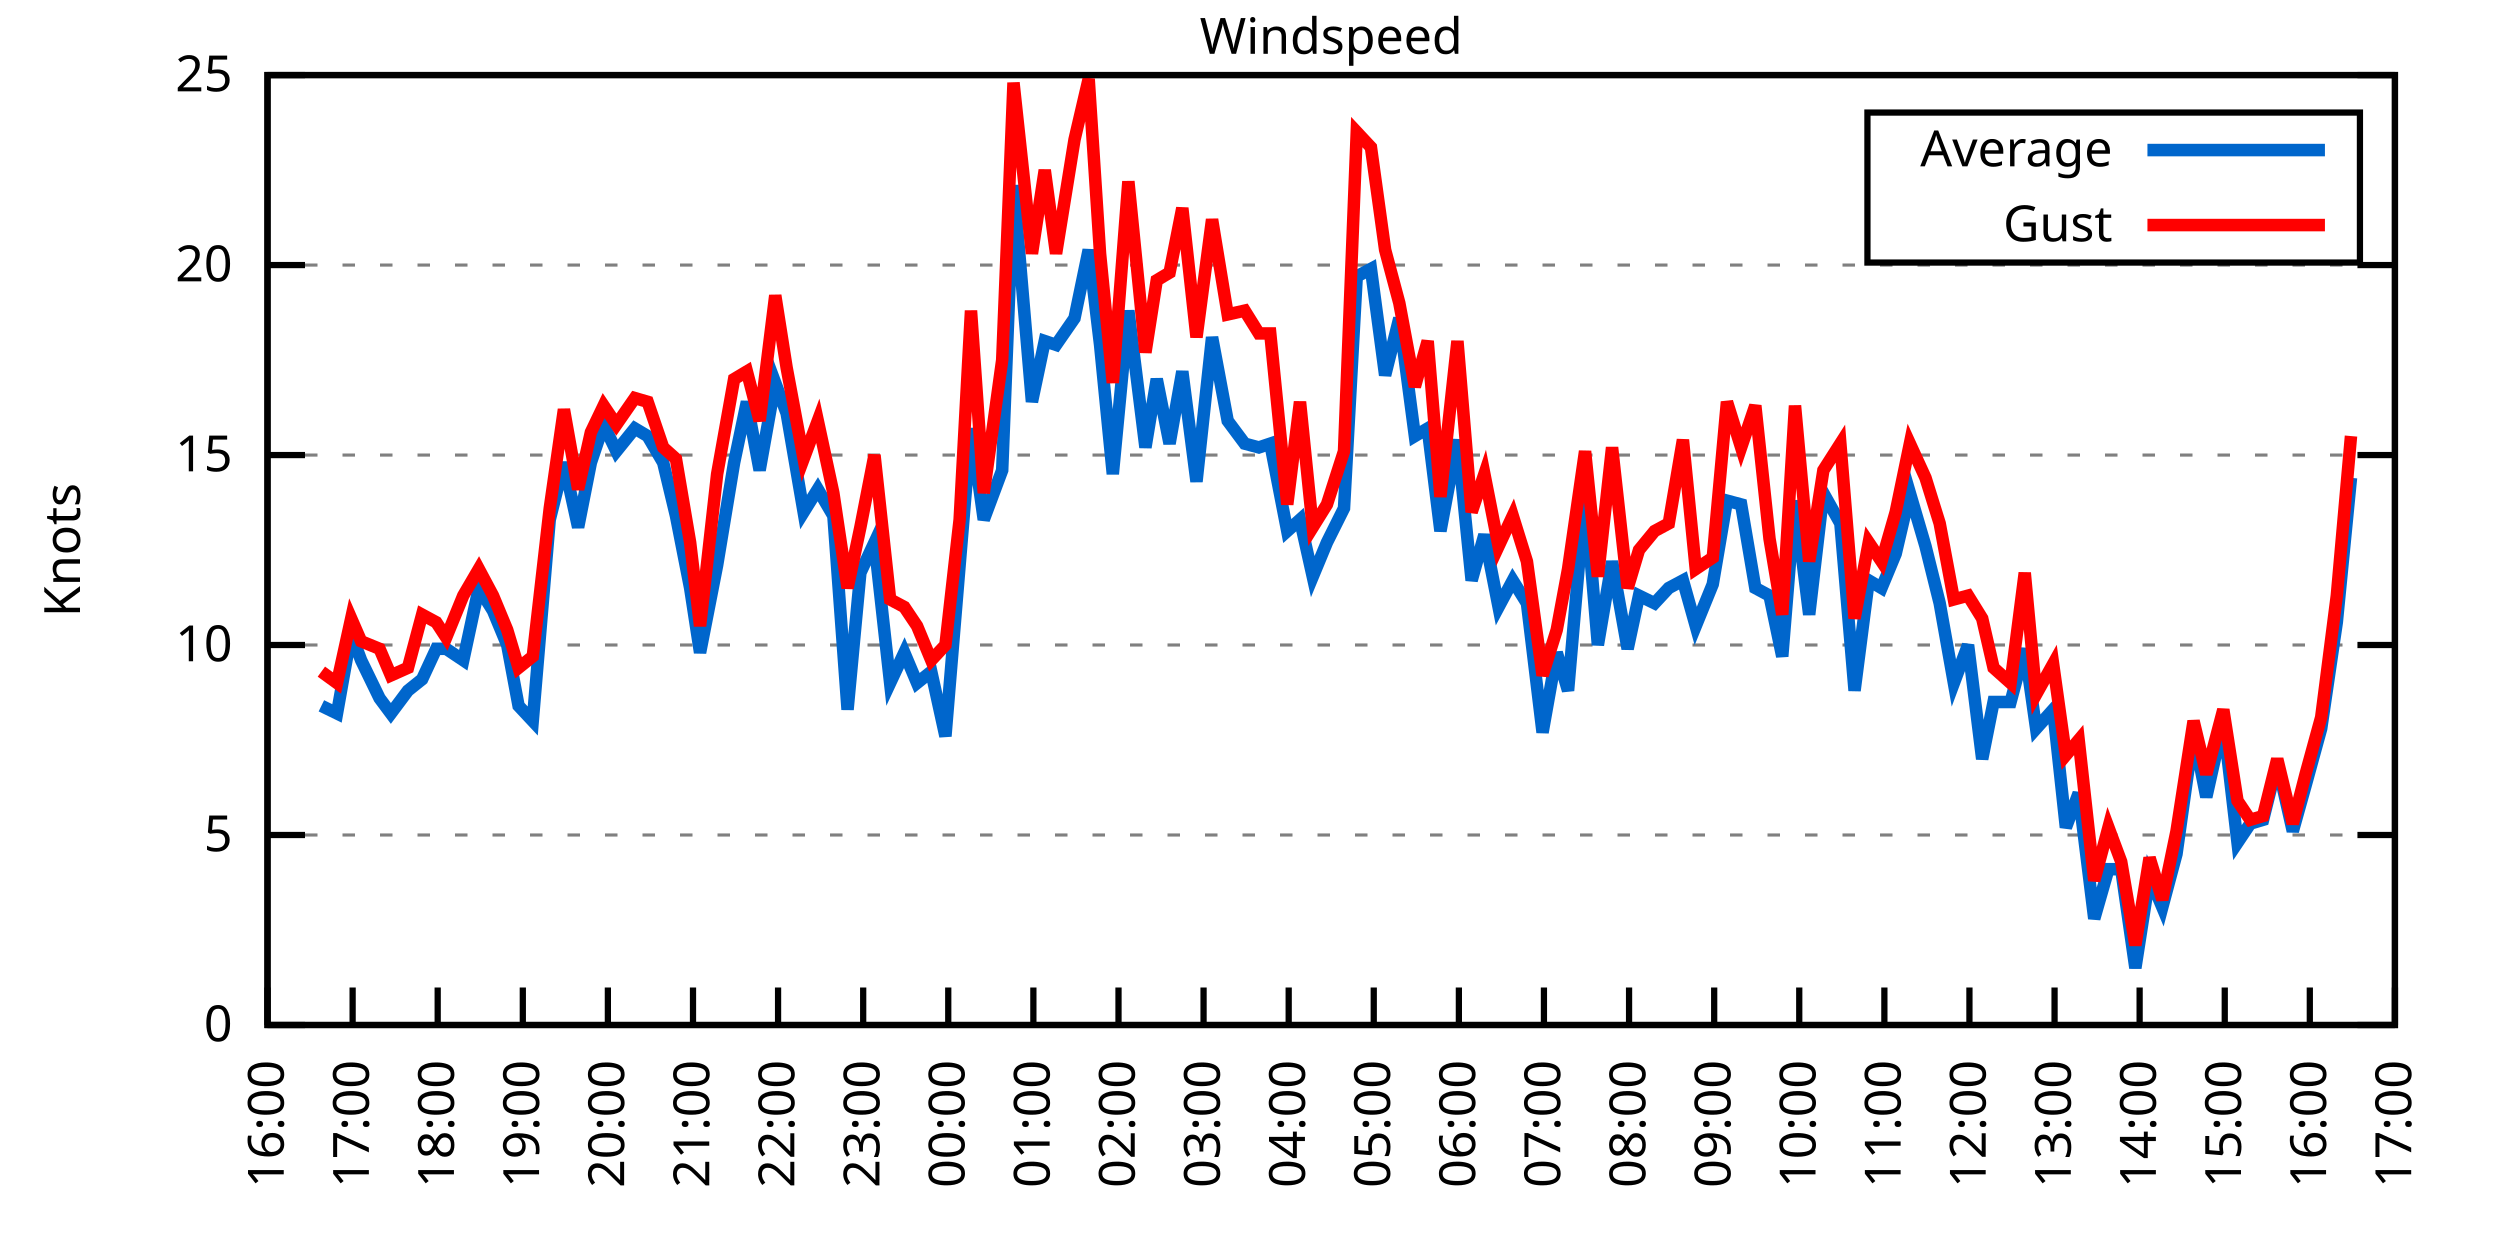
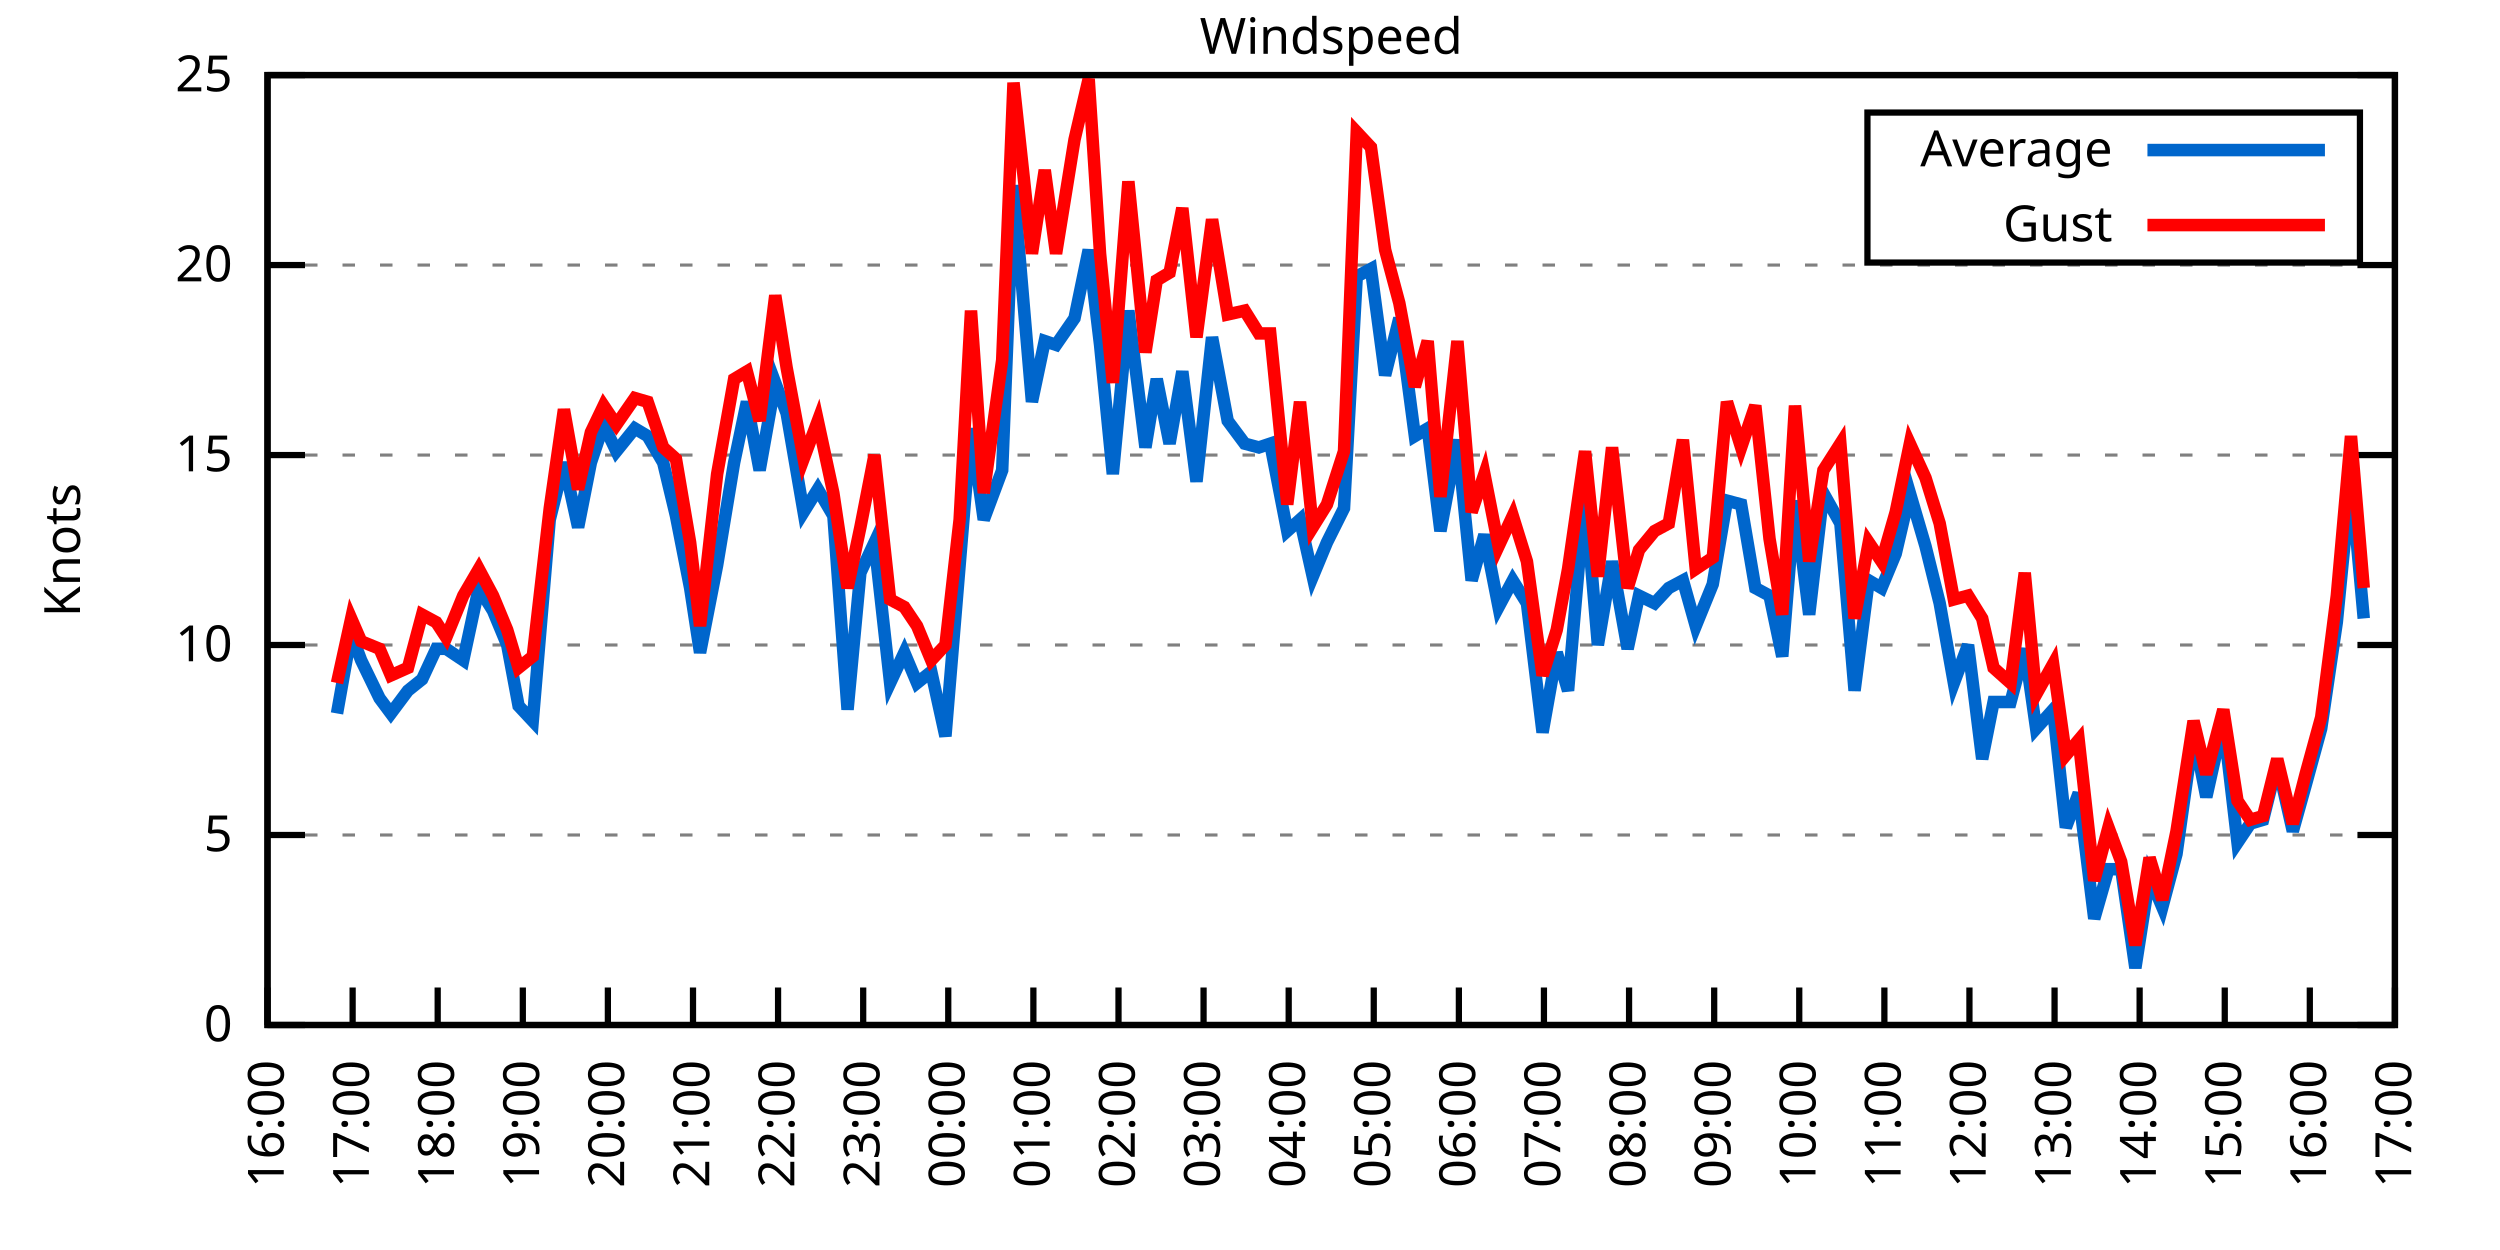
<svg xmlns="http://www.w3.org/2000/svg" xmlns:xlink="http://www.w3.org/1999/xlink" width="400" height="200" viewBox="0 0 400 200">
  <g id="gnuplot_canvas">
    <rect x="0" y="0" width="400" height="200" fill="none" />
    <defs>
      <circle id="gpDot" r="0.5" stroke-width="0.5" stroke="currentColor" />
      <path id="gpPt0" stroke-width="0.333" stroke="currentColor" d="M-1,0 h2 M0,-1 v2" />
      <path id="gpPt1" stroke-width="0.333" stroke="currentColor" d="M-1,-1 L1,1 M1,-1 L-1,1" />
      <path id="gpPt2" stroke-width="0.333" stroke="currentColor" d="M-1,0 L1,0 M0,-1 L0,1 M-1,-1 L1,1 M-1,1 L1,-1" />
      <rect id="gpPt3" stroke-width="0.333" stroke="currentColor" x="-1" y="-1" width="2" height="2" />
      <rect id="gpPt4" stroke-width="0.333" stroke="currentColor" fill="currentColor" x="-1" y="-1" width="2" height="2" />
      <circle id="gpPt5" stroke-width="0.333" stroke="currentColor" cx="0" cy="0" r="1" />
      <use xlink:href="#gpPt5" id="gpPt6" fill="currentColor" stroke="none" />
      <path id="gpPt7" stroke-width="0.333" stroke="currentColor" d="M0,-1.33 L-1.33,0.67 L1.33,0.67 z" />
      <use xlink:href="#gpPt7" id="gpPt8" fill="currentColor" stroke="none" />
      <use xlink:href="#gpPt7" id="gpPt9" stroke="currentColor" transform="rotate(180)" />
      <use xlink:href="#gpPt9" id="gpPt10" fill="currentColor" stroke="none" />
      <use xlink:href="#gpPt3" id="gpPt11" stroke="currentColor" transform="rotate(45)" />
      <use xlink:href="#gpPt11" id="gpPt12" fill="currentColor" stroke="none" />
      <path id="gpPt13" stroke-width="0.333" stroke="currentColor" d="M0,1.330 L1.265,0.411 L0.782,-1.067 L-0.782,-1.076 L-1.265,0.411 z" />
      <use xlink:href="#gpPt13" id="gpPt14" fill="currentColor" stroke="none" />
      <filter id="textbox" filterUnits="objectBoundingBox" x="0" y="0" height="1" width="1">
        <feFlood flood-color="white" flood-opacity="1" result="bgnd" />
        <feComposite in="SourceGraphic" in2="bgnd" operator="atop" />
      </filter>
      <filter id="greybox" filterUnits="objectBoundingBox" x="0" y="0" height="1" width="1">
        <feFlood flood-color="lightgrey" flood-opacity="1" result="grey" />
        <feComposite in="SourceGraphic" in2="grey" operator="atop" />
      </filter>
    </defs>
    <g fill="none" color="white" stroke="currentColor" stroke-width="1.00" stroke-linecap="butt" stroke-linejoin="miter">
</g>
    <g fill="none" color="black" stroke="currentColor" stroke-width="1.00" stroke-linecap="butt" stroke-linejoin="miter">
      <g stroke="none" shape-rendering="crispEdges">
        <polygon fill="rgb(255, 255, 255)" points="42.80,164.00 383.18,164.00 383.18,12.02 42.80,12.02 " />
      </g>
    </g>
    <g fill="none" color="black" stroke="currentColor" stroke-width="1.00" stroke-linecap="butt" stroke-linejoin="miter">
</g>
    <g fill="none" color="black" stroke="black" stroke-width="0.50" stroke-linecap="butt" stroke-linejoin="miter">
</g>
    <g fill="none" color="gray" stroke="currentColor" stroke-width="0.50" stroke-linecap="butt" stroke-linejoin="miter">
      <path stroke="gray" stroke-dasharray="2,4" class="gridline" d="M42.80,164.00 L383.19,164.00  " />
    </g>
    <g fill="none" color="gray" stroke="gray" stroke-width="1.00" stroke-linecap="butt" stroke-linejoin="miter">
</g>
    <g fill="none" color="black" stroke="currentColor" stroke-width="1.00" stroke-linecap="butt" stroke-linejoin="miter">
      <path stroke="black" d="M42.80,164.00 L48.80,164.00 M383.19,164.00 L377.19,164.00  " />
      <g transform="translate(37.20,166.60)" stroke="none" fill="black" font-family="Sans" font-size="8.00" text-anchor="end">
        <text>
          <tspan font-family="Sans"> 0</tspan>
        </text>
      </g>
    </g>
    <g fill="none" color="black" stroke="currentColor" stroke-width="1.00" stroke-linecap="butt" stroke-linejoin="miter">
</g>
    <g fill="none" color="black" stroke="black" stroke-width="0.50" stroke-linecap="butt" stroke-linejoin="miter">
</g>
    <g fill="none" color="gray" stroke="currentColor" stroke-width="0.50" stroke-linecap="butt" stroke-linejoin="miter">
      <path stroke="gray" stroke-dasharray="2,4" class="gridline" d="M42.80,133.60 L383.19,133.60  " />
    </g>
    <g fill="none" color="gray" stroke="gray" stroke-width="1.00" stroke-linecap="butt" stroke-linejoin="miter">
</g>
    <g fill="none" color="black" stroke="currentColor" stroke-width="1.00" stroke-linecap="butt" stroke-linejoin="miter">
      <path stroke="black" d="M42.80,133.60 L48.80,133.60 M383.19,133.60 L377.19,133.60  " />
      <g transform="translate(37.20,136.20)" stroke="none" fill="black" font-family="Sans" font-size="8.00" text-anchor="end">
        <text>
          <tspan font-family="Sans"> 5</tspan>
        </text>
      </g>
    </g>
    <g fill="none" color="black" stroke="currentColor" stroke-width="1.00" stroke-linecap="butt" stroke-linejoin="miter">
</g>
    <g fill="none" color="black" stroke="black" stroke-width="0.50" stroke-linecap="butt" stroke-linejoin="miter">
</g>
    <g fill="none" color="gray" stroke="currentColor" stroke-width="0.50" stroke-linecap="butt" stroke-linejoin="miter">
      <path stroke="gray" stroke-dasharray="2,4" class="gridline" d="M42.80,103.20 L383.19,103.20  " />
    </g>
    <g fill="none" color="gray" stroke="gray" stroke-width="1.00" stroke-linecap="butt" stroke-linejoin="miter">
</g>
    <g fill="none" color="black" stroke="currentColor" stroke-width="1.00" stroke-linecap="butt" stroke-linejoin="miter">
      <path stroke="black" d="M42.80,103.20 L48.80,103.20 M383.19,103.20 L377.19,103.20  " />
      <g transform="translate(37.20,105.80)" stroke="none" fill="black" font-family="Sans" font-size="8.00" text-anchor="end">
        <text>
          <tspan font-family="Sans"> 10</tspan>
        </text>
      </g>
    </g>
    <g fill="none" color="black" stroke="currentColor" stroke-width="1.00" stroke-linecap="butt" stroke-linejoin="miter">
</g>
    <g fill="none" color="black" stroke="black" stroke-width="0.50" stroke-linecap="butt" stroke-linejoin="miter">
</g>
    <g fill="none" color="gray" stroke="currentColor" stroke-width="0.50" stroke-linecap="butt" stroke-linejoin="miter">
      <path stroke="gray" stroke-dasharray="2,4" class="gridline" d="M42.80,72.81 L383.19,72.81  " />
    </g>
    <g fill="none" color="gray" stroke="gray" stroke-width="1.00" stroke-linecap="butt" stroke-linejoin="miter">
</g>
    <g fill="none" color="black" stroke="currentColor" stroke-width="1.00" stroke-linecap="butt" stroke-linejoin="miter">
      <path stroke="black" d="M42.80,72.81 L48.80,72.81 M383.19,72.81 L377.19,72.81  " />
      <g transform="translate(37.20,75.41)" stroke="none" fill="black" font-family="Sans" font-size="8.00" text-anchor="end">
        <text>
          <tspan font-family="Sans"> 15</tspan>
        </text>
      </g>
    </g>
    <g fill="none" color="black" stroke="currentColor" stroke-width="1.00" stroke-linecap="butt" stroke-linejoin="miter">
</g>
    <g fill="none" color="black" stroke="black" stroke-width="0.50" stroke-linecap="butt" stroke-linejoin="miter">
</g>
    <g fill="none" color="gray" stroke="currentColor" stroke-width="0.50" stroke-linecap="butt" stroke-linejoin="miter">
      <path stroke="gray" stroke-dasharray="2,4" class="gridline" d="M42.80,42.41 L383.19,42.41  " />
    </g>
    <g fill="none" color="gray" stroke="gray" stroke-width="1.00" stroke-linecap="butt" stroke-linejoin="miter">
</g>
    <g fill="none" color="black" stroke="currentColor" stroke-width="1.00" stroke-linecap="butt" stroke-linejoin="miter">
      <path stroke="black" d="M42.80,42.41 L48.80,42.41 M383.19,42.41 L377.19,42.41  " />
      <g transform="translate(37.20,45.01)" stroke="none" fill="black" font-family="Sans" font-size="8.00" text-anchor="end">
        <text>
          <tspan font-family="Sans"> 20</tspan>
        </text>
      </g>
    </g>
    <g fill="none" color="black" stroke="currentColor" stroke-width="1.00" stroke-linecap="butt" stroke-linejoin="miter">
</g>
    <g fill="none" color="black" stroke="black" stroke-width="0.50" stroke-linecap="butt" stroke-linejoin="miter">
</g>
    <g fill="none" color="gray" stroke="currentColor" stroke-width="0.50" stroke-linecap="butt" stroke-linejoin="miter">
      <path stroke="gray" stroke-dasharray="2,4" class="gridline" d="M42.80,12.01 L383.19,12.01  " />
    </g>
    <g fill="none" color="gray" stroke="gray" stroke-width="1.00" stroke-linecap="butt" stroke-linejoin="miter">
</g>
    <g fill="none" color="black" stroke="currentColor" stroke-width="1.00" stroke-linecap="butt" stroke-linejoin="miter">
      <path stroke="black" d="M42.80,12.01 L48.80,12.01 M383.19,12.01 L377.19,12.01  " />
      <g transform="translate(37.20,14.61)" stroke="none" fill="black" font-family="Sans" font-size="8.00" text-anchor="end">
        <text>
          <tspan font-family="Sans"> 25</tspan>
        </text>
      </g>
    </g>
    <g fill="none" color="black" stroke="currentColor" stroke-width="1.00" stroke-linecap="butt" stroke-linejoin="miter">
      <path stroke="black" d="M42.80,164.00 L42.80,158.00  " />
      <g transform="translate(45.40,169.60) rotate(270.00)" stroke="none" fill="black" font-family="Sans" font-size="8.00" text-anchor="end">
        <text>
          <tspan font-family="Sans">16:00</tspan>
        </text>
      </g>
    </g>
    <g fill="none" color="black" stroke="currentColor" stroke-width="1.00" stroke-linecap="butt" stroke-linejoin="miter">
      <path stroke="black" d="M56.42,164.00 L56.42,158.00  " />
      <g transform="translate(59.02,169.60) rotate(270.00)" stroke="none" fill="black" font-family="Sans" font-size="8.00" text-anchor="end">
        <text>
          <tspan font-family="Sans">17:00</tspan>
        </text>
      </g>
    </g>
    <g fill="none" color="black" stroke="currentColor" stroke-width="1.00" stroke-linecap="butt" stroke-linejoin="miter">
      <path stroke="black" d="M70.03,164.00 L70.03,158.00  " />
      <g transform="translate(72.63,169.60) rotate(270.00)" stroke="none" fill="black" font-family="Sans" font-size="8.00" text-anchor="end">
        <text>
          <tspan font-family="Sans">18:00</tspan>
        </text>
      </g>
    </g>
    <g fill="none" color="black" stroke="currentColor" stroke-width="1.00" stroke-linecap="butt" stroke-linejoin="miter">
      <path stroke="black" d="M83.65,164.00 L83.65,158.00  " />
      <g transform="translate(86.25,169.60) rotate(270.00)" stroke="none" fill="black" font-family="Sans" font-size="8.00" text-anchor="end">
        <text>
          <tspan font-family="Sans">19:00</tspan>
        </text>
      </g>
    </g>
    <g fill="none" color="black" stroke="currentColor" stroke-width="1.00" stroke-linecap="butt" stroke-linejoin="miter">
      <path stroke="black" d="M97.26,164.00 L97.26,158.00  " />
      <g transform="translate(99.86,169.60) rotate(270.00)" stroke="none" fill="black" font-family="Sans" font-size="8.00" text-anchor="end">
        <text>
          <tspan font-family="Sans">20:00</tspan>
        </text>
      </g>
    </g>
    <g fill="none" color="black" stroke="currentColor" stroke-width="1.00" stroke-linecap="butt" stroke-linejoin="miter">
      <path stroke="black" d="M110.88,164.00 L110.88,158.00  " />
      <g transform="translate(113.48,169.60) rotate(270.00)" stroke="none" fill="black" font-family="Sans" font-size="8.00" text-anchor="end">
        <text>
          <tspan font-family="Sans">21:00</tspan>
        </text>
      </g>
    </g>
    <g fill="none" color="black" stroke="currentColor" stroke-width="1.00" stroke-linecap="butt" stroke-linejoin="miter">
      <path stroke="black" d="M124.49,164.00 L124.49,158.00  " />
      <g transform="translate(127.09,169.60) rotate(270.00)" stroke="none" fill="black" font-family="Sans" font-size="8.00" text-anchor="end">
        <text>
          <tspan font-family="Sans">22:00</tspan>
        </text>
      </g>
    </g>
    <g fill="none" color="black" stroke="currentColor" stroke-width="1.00" stroke-linecap="butt" stroke-linejoin="miter">
      <path stroke="black" d="M138.11,164.00 L138.11,158.00  " />
      <g transform="translate(140.71,169.60) rotate(270.00)" stroke="none" fill="black" font-family="Sans" font-size="8.00" text-anchor="end">
        <text>
          <tspan font-family="Sans">23:00</tspan>
        </text>
      </g>
    </g>
    <g fill="none" color="black" stroke="currentColor" stroke-width="1.00" stroke-linecap="butt" stroke-linejoin="miter">
      <path stroke="black" d="M151.72,164.00 L151.72,158.00  " />
      <g transform="translate(154.32,169.60) rotate(270.00)" stroke="none" fill="black" font-family="Sans" font-size="8.00" text-anchor="end">
        <text>
          <tspan font-family="Sans">00:00</tspan>
        </text>
      </g>
    </g>
    <g fill="none" color="black" stroke="currentColor" stroke-width="1.00" stroke-linecap="butt" stroke-linejoin="miter">
      <path stroke="black" d="M165.34,164.00 L165.34,158.00  " />
      <g transform="translate(167.94,169.60) rotate(270.00)" stroke="none" fill="black" font-family="Sans" font-size="8.00" text-anchor="end">
        <text>
          <tspan font-family="Sans">01:00</tspan>
        </text>
      </g>
    </g>
    <g fill="none" color="black" stroke="currentColor" stroke-width="1.00" stroke-linecap="butt" stroke-linejoin="miter">
      <path stroke="black" d="M178.96,164.00 L178.96,158.00  " />
      <g transform="translate(181.56,169.60) rotate(270.00)" stroke="none" fill="black" font-family="Sans" font-size="8.00" text-anchor="end">
        <text>
          <tspan font-family="Sans">02:00</tspan>
        </text>
      </g>
    </g>
    <g fill="none" color="black" stroke="currentColor" stroke-width="1.00" stroke-linecap="butt" stroke-linejoin="miter">
      <path stroke="black" d="M192.57,164.00 L192.57,158.00  " />
      <g transform="translate(195.17,169.60) rotate(270.00)" stroke="none" fill="black" font-family="Sans" font-size="8.00" text-anchor="end">
        <text>
          <tspan font-family="Sans">03:00</tspan>
        </text>
      </g>
    </g>
    <g fill="none" color="black" stroke="currentColor" stroke-width="1.00" stroke-linecap="butt" stroke-linejoin="miter">
      <path stroke="black" d="M206.19,164.00 L206.19,158.00  " />
      <g transform="translate(208.79,169.60) rotate(270.00)" stroke="none" fill="black" font-family="Sans" font-size="8.00" text-anchor="end">
        <text>
          <tspan font-family="Sans">04:00</tspan>
        </text>
      </g>
    </g>
    <g fill="none" color="black" stroke="currentColor" stroke-width="1.00" stroke-linecap="butt" stroke-linejoin="miter">
      <path stroke="black" d="M219.80,164.00 L219.80,158.00  " />
      <g transform="translate(222.40,169.60) rotate(270.00)" stroke="none" fill="black" font-family="Sans" font-size="8.00" text-anchor="end">
        <text>
          <tspan font-family="Sans">05:00</tspan>
        </text>
      </g>
    </g>
    <g fill="none" color="black" stroke="currentColor" stroke-width="1.00" stroke-linecap="butt" stroke-linejoin="miter">
      <path stroke="black" d="M233.42,164.00 L233.42,158.00  " />
      <g transform="translate(236.02,169.60) rotate(270.00)" stroke="none" fill="black" font-family="Sans" font-size="8.00" text-anchor="end">
        <text>
          <tspan font-family="Sans">06:00</tspan>
        </text>
      </g>
    </g>
    <g fill="none" color="black" stroke="currentColor" stroke-width="1.00" stroke-linecap="butt" stroke-linejoin="miter">
      <path stroke="black" d="M247.03,164.00 L247.03,158.00  " />
      <g transform="translate(249.63,169.60) rotate(270.00)" stroke="none" fill="black" font-family="Sans" font-size="8.00" text-anchor="end">
        <text>
          <tspan font-family="Sans">07:00</tspan>
        </text>
      </g>
    </g>
    <g fill="none" color="black" stroke="currentColor" stroke-width="1.00" stroke-linecap="butt" stroke-linejoin="miter">
      <path stroke="black" d="M260.65,164.00 L260.65,158.00  " />
      <g transform="translate(263.25,169.60) rotate(270.00)" stroke="none" fill="black" font-family="Sans" font-size="8.00" text-anchor="end">
        <text>
          <tspan font-family="Sans">08:00</tspan>
        </text>
      </g>
    </g>
    <g fill="none" color="black" stroke="currentColor" stroke-width="1.00" stroke-linecap="butt" stroke-linejoin="miter">
      <path stroke="black" d="M274.27,164.00 L274.27,158.00  " />
      <g transform="translate(276.87,169.60) rotate(270.00)" stroke="none" fill="black" font-family="Sans" font-size="8.00" text-anchor="end">
        <text>
          <tspan font-family="Sans">09:00</tspan>
        </text>
      </g>
    </g>
    <g fill="none" color="black" stroke="currentColor" stroke-width="1.00" stroke-linecap="butt" stroke-linejoin="miter">
      <path stroke="black" d="M287.88,164.00 L287.88,158.00  " />
      <g transform="translate(290.48,169.60) rotate(270.00)" stroke="none" fill="black" font-family="Sans" font-size="8.00" text-anchor="end">
        <text>
          <tspan font-family="Sans">10:00</tspan>
        </text>
      </g>
    </g>
    <g fill="none" color="black" stroke="currentColor" stroke-width="1.00" stroke-linecap="butt" stroke-linejoin="miter">
      <path stroke="black" d="M301.50,164.00 L301.50,158.00  " />
      <g transform="translate(304.10,169.60) rotate(270.00)" stroke="none" fill="black" font-family="Sans" font-size="8.00" text-anchor="end">
        <text>
          <tspan font-family="Sans">11:00</tspan>
        </text>
      </g>
    </g>
    <g fill="none" color="black" stroke="currentColor" stroke-width="1.00" stroke-linecap="butt" stroke-linejoin="miter">
      <path stroke="black" d="M315.11,164.00 L315.11,158.00  " />
      <g transform="translate(317.71,169.60) rotate(270.00)" stroke="none" fill="black" font-family="Sans" font-size="8.00" text-anchor="end">
        <text>
          <tspan font-family="Sans">12:00</tspan>
        </text>
      </g>
    </g>
    <g fill="none" color="black" stroke="currentColor" stroke-width="1.00" stroke-linecap="butt" stroke-linejoin="miter">
      <path stroke="black" d="M328.73,164.00 L328.73,158.00  " />
      <g transform="translate(331.33,169.60) rotate(270.00)" stroke="none" fill="black" font-family="Sans" font-size="8.00" text-anchor="end">
        <text>
          <tspan font-family="Sans">13:00</tspan>
        </text>
      </g>
    </g>
    <g fill="none" color="black" stroke="currentColor" stroke-width="1.00" stroke-linecap="butt" stroke-linejoin="miter">
      <path stroke="black" d="M342.34,164.00 L342.34,158.00  " />
      <g transform="translate(344.94,169.60) rotate(270.00)" stroke="none" fill="black" font-family="Sans" font-size="8.00" text-anchor="end">
        <text>
          <tspan font-family="Sans">14:00</tspan>
        </text>
      </g>
    </g>
    <g fill="none" color="black" stroke="currentColor" stroke-width="1.00" stroke-linecap="butt" stroke-linejoin="miter">
      <path stroke="black" d="M355.96,164.00 L355.96,158.00  " />
      <g transform="translate(358.56,169.60) rotate(270.00)" stroke="none" fill="black" font-family="Sans" font-size="8.00" text-anchor="end">
        <text>
          <tspan font-family="Sans">15:00</tspan>
        </text>
      </g>
    </g>
    <g fill="none" color="black" stroke="currentColor" stroke-width="1.00" stroke-linecap="butt" stroke-linejoin="miter">
      <path stroke="black" d="M369.57,164.00 L369.57,158.00  " />
      <g transform="translate(372.17,169.60) rotate(270.00)" stroke="none" fill="black" font-family="Sans" font-size="8.00" text-anchor="end">
        <text>
          <tspan font-family="Sans">16:00</tspan>
        </text>
      </g>
    </g>
    <g fill="none" color="black" stroke="currentColor" stroke-width="1.00" stroke-linecap="butt" stroke-linejoin="miter">
      <path stroke="black" d="M383.19,164.00 L383.19,158.00  " />
      <g transform="translate(385.79,169.60) rotate(270.00)" stroke="none" fill="black" font-family="Sans" font-size="8.00" text-anchor="end">
        <text>
          <tspan font-family="Sans">17:00</tspan>
        </text>
      </g>
    </g>
    <g fill="none" color="black" stroke="currentColor" stroke-width="1.00" stroke-linecap="butt" stroke-linejoin="miter">
</g>
    <g fill="none" color="black" stroke="currentColor" stroke-width="1.00" stroke-linecap="butt" stroke-linejoin="miter">
      <path stroke="black" d="M42.80,12.01 L42.80,164.00 L383.19,164.00 L383.19,12.01 L42.80,12.01 Z  " />
    </g>
    <g fill="none" color="black" stroke="currentColor" stroke-width="1.00" stroke-linecap="butt" stroke-linejoin="miter">
</g>
    <g fill="none" color="black" stroke="currentColor" stroke-width="1.00" stroke-linecap="butt" stroke-linejoin="miter">
      <path stroke="black" d="M298.79,42.01 L298.79,18.01 L377.59,18.01 L377.59,42.01 L298.79,42.01 Z  " />
    </g>
    <g id="Windspeed_plot_1">
      <g fill="none" color="white" stroke="black" stroke-width="2.00" stroke-linecap="butt" stroke-linejoin="miter">
</g>
      <g fill="none" color="black" stroke="currentColor" stroke-width="2.00" stroke-linecap="butt" stroke-linejoin="miter">
        <g transform="translate(337.99,26.61)" stroke="none" fill="black" font-family="Sans" font-size="8.00" text-anchor="end">
          <text>
            <tspan font-family="Sans">Average</tspan>
          </text>
        </g>
      </g>
      <g fill="none" color="black" stroke="currentColor" stroke-width="2.00" stroke-linecap="butt" stroke-linejoin="miter">
-         <path stroke="rgb(  0, 102, 204)" d="M343.59,24.01 L371.99,24.01 M51.42,112.93 L53.92,114.15 L56.19,101.38 L57.78,105.64 L60.73,111.72 L62.54,114.15   L65.27,110.50 L67.54,108.68 L69.80,103.81 L71.39,103.81 L74.12,105.64 L76.61,94.08 L78.88,97.73 L81.15,103.20   L82.97,112.93 L85.24,115.36 L87.96,83.14 L90.23,74.02 L92.50,84.36 L94.54,74.02 L96.58,67.94 L98.62,72.20   L101.57,68.55 L103.62,69.77 L106.11,74.02 L108.15,82.53 L110.42,94.08 L112.01,104.42 L114.74,90.44 L117.46,74.02   L119.50,64.29 L121.54,75.24 L124.04,61.25 L125.86,66.12 L128.58,81.93 L130.85,78.28 L133.34,82.53 L135.61,113.54   L137.66,91.65 L139.92,86.79 L142.42,109.28 L144.69,104.42 L146.73,109.28 L149.00,107.46 L151.27,117.80 L153.54,90.44   L155.36,68.55 L157.40,83.14 L160.35,75.24 L162.16,29.64 L165.11,64.29 L167.16,54.57 L168.97,55.18 L171.92,50.92   L174.19,39.98 L176.01,55.18 L178.05,75.85 L180.54,49.70 L183.27,71.59 L185.08,60.65 L187.13,70.98 L189.17,59.43   L191.44,77.06 L193.93,53.96 L196.43,67.33 L199.15,70.98 L201.42,71.59 L203.24,70.98 L205.96,84.97 L208.00,83.14   L210.04,92.26 L212.31,86.79 L215.04,81.32 L217.08,44.23 L219.35,43.02 L221.62,60.04 L223.89,50.92 L226.38,69.77   L228.43,68.55 L230.47,84.97 L233.19,70.37 L235.46,92.87 L237.50,85.57 L239.77,97.12 L242.04,92.87 L244.31,96.52   L246.81,117.19 L249.08,104.42 L250.89,110.50 L253.61,78.89 L255.66,103.20 L257.93,89.83 L260.42,103.81 L262.24,95.30   L264.73,96.52 L267.00,94.08 L269.27,92.87 L271.32,100.16 L274.04,93.48 L276.31,80.10 L278.58,80.71 L280.85,94.08   L283.12,95.30 L285.16,105.03 L287.20,80.10 L289.47,98.34 L291.74,78.89 L294.46,83.75 L296.73,110.50 L299.00,92.87   L301.04,94.08 L303.31,88.61 L305.58,78.89 L308.08,87.40 L310.35,96.52 L312.62,109.28 L314.89,103.20 L317.15,121.44   L318.97,112.32 L321.69,112.32 L323.96,103.81 L325.78,116.58 L328.50,113.54 L330.54,132.39 L332.59,126.91 L335.08,146.98   L337.35,139.07 L339.39,139.07 L341.66,154.88 L343.93,140.29 L345.97,145.15 L348.24,136.64 L350.97,117.19 L353.01,127.52   L355.73,115.36 L358.00,134.82 L360.04,131.78 L362.09,131.17 L364.36,122.05 L366.85,132.99 L368.89,125.70 L371.39,116.58   L373.89,99.56 L376.16,76.45  " />
+         <path stroke="rgb(  0, 102, 204)" d="M343.59,24.01 L371.99,24.01 M53.92,114.15 L56.19,101.38 L57.78,105.64 L60.73,111.72 L62.54,114.15 L65.27,110.50   L67.54,108.68 L69.80,103.81 L71.39,103.81 L74.12,105.64 L76.61,94.08 L78.88,97.73 L81.15,103.20 L82.97,112.93   L85.24,115.36 L87.96,83.14 L90.23,74.02 L92.50,84.36 L94.54,74.02 L96.58,67.94 L98.62,72.20 L101.57,68.55   L103.62,69.77 L106.11,74.02 L108.15,82.53 L110.42,94.08 L112.01,104.42 L114.74,90.44 L117.46,74.02 L119.50,64.29   L121.54,75.24 L124.04,61.25 L125.86,66.12 L128.58,81.93 L130.85,78.28 L133.34,82.53 L135.61,113.54 L137.66,91.65   L139.92,86.79 L142.42,109.28 L144.69,104.42 L146.73,109.28 L149.00,107.46 L151.27,117.80 L153.54,90.44 L155.36,68.55   L157.40,83.14 L160.35,75.24 L162.16,29.64 L165.11,64.29 L167.16,54.57 L168.97,55.18 L171.92,50.92 L174.19,39.98   L176.01,55.18 L178.05,75.85 L180.54,49.70 L183.27,71.59 L185.08,60.65 L187.13,70.98 L189.17,59.43 L191.44,77.06   L193.93,53.96 L196.43,67.33 L199.15,70.98 L201.42,71.59 L203.24,70.98 L205.96,84.97 L208.00,83.14 L210.04,92.26   L212.31,86.79 L215.04,81.32 L217.08,44.23 L219.35,43.02 L221.62,60.04 L223.89,50.92 L226.38,69.77 L228.43,68.55   L230.47,84.97 L233.19,70.37 L235.46,92.87 L237.50,85.57 L239.77,97.12 L242.04,92.87 L244.31,96.52 L246.81,117.19   L249.08,104.42 L250.89,110.50 L253.61,78.89 L255.66,103.20 L257.93,89.83 L260.42,103.81 L262.24,95.30 L264.73,96.52   L267.00,94.08 L269.27,92.87 L271.32,100.16 L274.04,93.48 L276.31,80.10 L278.58,80.71 L280.85,94.08 L283.12,95.30   L285.16,105.03 L287.20,80.10 L289.47,98.34 L291.74,78.89 L294.46,83.75 L296.73,110.50 L299.00,92.87 L301.04,94.08   L303.31,88.61 L305.58,78.89 L308.08,87.40 L310.35,96.52 L312.62,109.28 L314.89,103.20 L317.15,121.44 L318.97,112.32   L321.69,112.32 L323.96,103.81 L325.78,116.58 L328.50,113.54 L330.54,132.39 L332.59,126.91 L335.08,146.98 L337.35,139.07   L339.39,139.07 L341.66,154.88 L343.93,140.29 L345.97,145.15 L348.24,136.64 L350.97,117.19 L353.01,127.52 L355.73,115.36   L358.00,134.82 L360.04,131.78 L362.09,131.17 L364.36,122.05 L366.85,132.99 L368.89,125.70 L371.39,116.58 L373.89,99.56   L376.16,76.45 L378.20,98.95  " />
      </g>
    </g>
    <g id="Windspeed_plot_2">
      <g fill="none" color="black" stroke="currentColor" stroke-width="2.00" stroke-linecap="butt" stroke-linejoin="miter">
        <g transform="translate(337.99,38.61)" stroke="none" fill="black" font-family="Sans" font-size="8.00" text-anchor="end">
          <text>
            <tspan font-family="Sans">Gust</tspan>
          </text>
        </g>
      </g>
      <g fill="none" color="black" stroke="currentColor" stroke-width="2.00" stroke-linecap="butt" stroke-linejoin="miter">
-         <path stroke="rgb(255,   0,   0)" d="M343.59,36.01 L371.99,36.01 M51.42,107.46 L53.92,109.28 L56.19,98.95 L57.78,102.60 L60.73,103.81 L62.54,108.07   L65.27,106.85 L67.54,98.34 L69.80,99.56 L71.39,101.99 L74.12,95.30 L76.61,91.04 L78.88,95.30 L81.15,100.77   L82.97,106.85 L85.24,105.03 L87.96,81.32 L90.23,65.51 L92.50,78.28 L94.54,69.16 L96.58,64.90 L98.62,67.94   L101.57,63.69 L103.62,64.29 L106.11,71.59 L108.15,73.41 L110.42,86.79 L112.01,100.16 L114.74,75.85 L117.46,60.65   L119.50,59.43 L121.54,67.33 L124.04,47.27 L125.86,58.82 L128.58,73.41 L130.85,67.33 L133.34,78.89 L135.61,94.08   L137.66,84.36 L139.92,72.81 L142.42,95.91 L144.69,97.12 L146.73,100.16 L149.00,105.64 L151.27,103.20 L153.54,83.14   L155.36,49.70 L157.40,78.89 L160.35,57.61 L162.16,13.23 L165.11,40.58 L167.16,27.21 L168.97,40.58 L171.92,22.35   L174.19,12.62 L176.01,40.58 L178.05,61.25 L180.54,29.03 L183.27,56.39 L185.08,44.84 L187.13,43.62 L189.17,33.29   L191.44,53.96 L193.93,35.11 L196.43,50.31 L199.15,49.70 L201.42,53.35 L203.24,53.35 L205.96,80.71 L208.00,64.29   L210.04,84.36 L212.31,80.71 L215.04,72.20 L217.08,21.13 L219.35,23.56 L221.62,39.98 L223.89,48.49 L226.38,61.86   L228.43,54.57 L230.47,79.49 L233.19,54.57 L235.46,81.93 L237.50,75.85 L239.77,87.40 L242.04,82.53 L244.31,89.83   L246.81,108.07 L249.08,100.77 L250.89,91.04 L253.61,72.20 L255.66,92.26 L257.93,71.59 L260.42,94.08 L262.24,88.00   L264.73,84.97 L267.00,83.75 L269.27,70.37 L271.32,91.04 L274.04,89.22 L276.31,64.29 L278.58,71.59 L280.85,64.90   L283.12,86.18 L285.16,98.34 L287.20,64.90 L289.47,89.83 L291.74,75.24 L294.46,70.98 L296.73,98.95 L299.00,86.79   L301.04,89.83 L303.31,81.93 L305.58,70.98 L308.08,76.45 L310.35,83.75 L312.62,95.91 L314.89,95.30 L317.15,98.95   L318.97,106.85 L321.69,109.28 L323.96,91.65 L325.78,111.11 L328.50,106.24 L330.54,120.83 L332.59,118.40 L335.08,140.90   L337.35,132.39 L339.39,137.86 L341.66,151.23 L343.93,137.25 L345.97,143.94 L348.24,132.99 L350.97,115.36 L353.01,123.87   L355.73,113.54 L358.00,128.13 L360.04,131.17 L362.09,130.56 L364.36,121.44 L366.85,131.78 L368.89,123.87 L371.39,114.76   L373.89,95.30 L376.16,69.77  " />
+         <path stroke="rgb(255,   0,   0)" d="M343.59,36.01 L371.99,36.01 M53.92,109.28 L56.19,98.95 L57.78,102.60 L60.73,103.81 L62.54,108.07 L65.27,106.85   L67.54,98.34 L69.80,99.56 L71.39,101.99 L74.12,95.30 L76.61,91.04 L78.88,95.30 L81.15,100.77 L82.97,106.85   L85.24,105.03 L87.96,81.32 L90.23,65.51 L92.50,78.28 L94.54,69.16 L96.58,64.90 L98.62,67.94 L101.57,63.69   L103.62,64.29 L106.11,71.59 L108.15,73.41 L110.42,86.79 L112.01,100.16 L114.74,75.85 L117.46,60.65 L119.50,59.43   L121.54,67.33 L124.04,47.27 L125.86,58.82 L128.58,73.41 L130.85,67.33 L133.34,78.89 L135.61,94.08 L137.66,84.36   L139.92,72.81 L142.42,95.91 L144.69,97.12 L146.73,100.16 L149.00,105.64 L151.27,103.20 L153.54,83.14 L155.36,49.70   L157.40,78.89 L160.35,57.61 L162.16,13.23 L165.11,40.58 L167.16,27.21 L168.97,40.58 L171.92,22.35 L174.19,12.62   L176.01,40.58 L178.05,61.25 L180.54,29.03 L183.27,56.39 L185.08,44.84 L187.13,43.62 L189.17,33.29 L191.44,53.96   L193.93,35.11 L196.43,50.31 L199.15,49.70 L201.42,53.35 L203.24,53.35 L205.96,80.71 L208.00,64.29 L210.04,84.36   L212.31,80.71 L215.04,72.20 L217.08,21.13 L219.35,23.56 L221.62,39.98 L223.89,48.49 L226.38,61.86 L228.43,54.57   L230.47,79.49 L233.19,54.57 L235.46,81.93 L237.50,75.85 L239.77,87.40 L242.04,82.53 L244.31,89.83 L246.81,108.07   L249.08,100.77 L250.89,91.04 L253.61,72.20 L255.66,92.26 L257.93,71.59 L260.42,94.08 L262.24,88.00 L264.73,84.97   L267.00,83.75 L269.27,70.37 L271.32,91.04 L274.04,89.22 L276.31,64.29 L278.58,71.59 L280.85,64.90 L283.12,86.18   L285.16,98.34 L287.20,64.90 L289.47,89.83 L291.74,75.24 L294.46,70.98 L296.73,98.95 L299.00,86.79 L301.04,89.83   L303.31,81.93 L305.58,70.98 L308.08,76.45 L310.35,83.75 L312.62,95.91 L314.89,95.30 L317.15,98.95 L318.97,106.85   L321.69,109.28 L323.96,91.65 L325.78,111.11 L328.50,106.24 L330.54,120.83 L332.59,118.40 L335.08,140.90 L337.35,132.39   L339.39,137.86 L341.66,151.23 L343.93,137.25 L345.97,143.94 L348.24,132.99 L350.97,115.36 L353.01,123.87 L355.73,113.54   L358.00,128.13 L360.04,131.17 L362.09,130.56 L364.36,121.44 L366.85,131.78 L368.89,123.87 L371.39,114.76 L373.89,95.30   L376.16,69.77 L378.20,94.08  " />
      </g>
    </g>
    <g fill="none" color="black" stroke="currentColor" stroke-width="2.00" stroke-linecap="butt" stroke-linejoin="miter">
</g>
    <g fill="none" color="black" stroke="black" stroke-width="1.00" stroke-linecap="butt" stroke-linejoin="miter">
</g>
    <g fill="none" color="black" stroke="currentColor" stroke-width="1.00" stroke-linecap="butt" stroke-linejoin="miter">
      <path stroke="black" d="M42.80,12.01 L42.80,164.00 L383.19,164.00 L383.19,12.01 L42.80,12.01 Z  " />
      <g transform="translate(12.80,88.01) rotate(270.00)" stroke="none" fill="black" font-family="Sans" font-size="8.00" text-anchor="middle">
        <text>
          <tspan font-family="Sans">Knots</tspan>
        </text>
      </g>
    </g>
    <g fill="none" color="black" stroke="currentColor" stroke-width="1.00" stroke-linecap="butt" stroke-linejoin="miter">
</g>
    <g fill="none" color="black" stroke="currentColor" stroke-width="1.00" stroke-linecap="butt" stroke-linejoin="miter">
      <g transform="translate(212.99,8.61)" stroke="none" fill="black" font-family="Sans" font-size="8.00" text-anchor="middle">
        <text>
          <tspan font-family="Sans">Windspeed</tspan>
        </text>
      </g>
    </g>
    <g fill="none" color="black" stroke="currentColor" stroke-width="1.00" stroke-linecap="butt" stroke-linejoin="miter">
</g>
  </g>
</svg>
